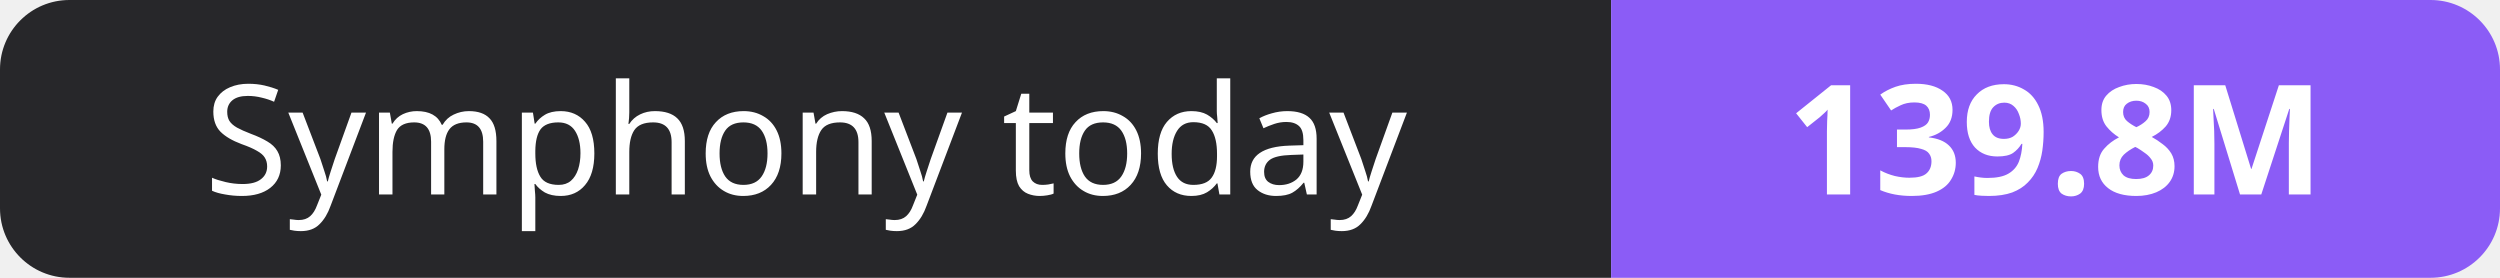
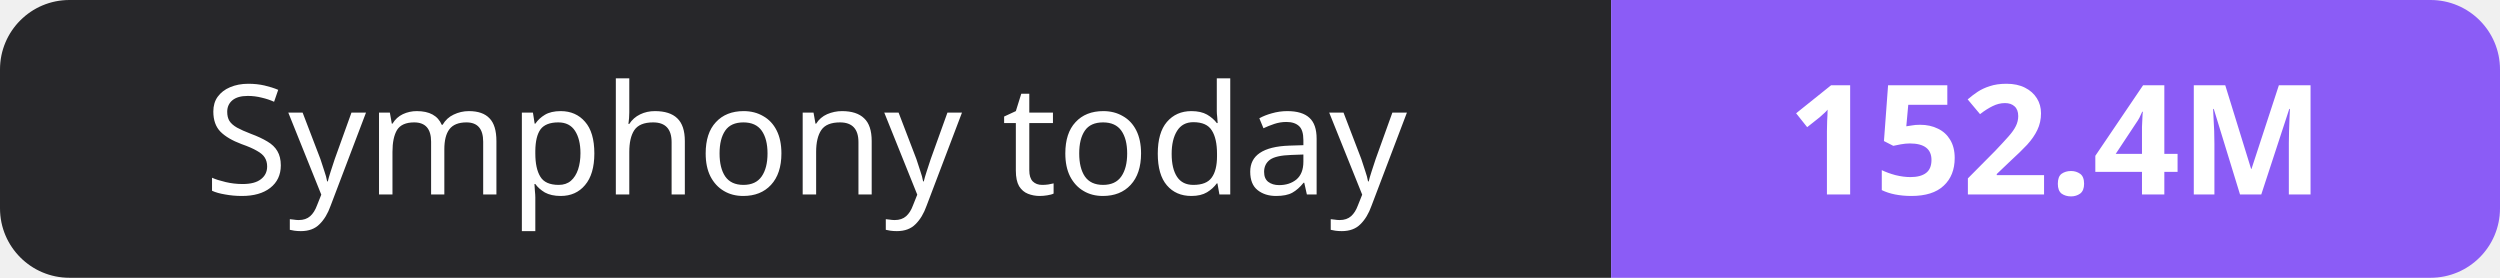
- <svg xmlns="http://www.w3.org/2000/svg" width="180" height="20" role="img" aria-label="Symphony today: 139.8M">
+ <svg xmlns="http://www.w3.org/2000/svg" width="180" height="20" role="img" aria-label="Symphony today: 152.4M">
  <clipPath id="r">
    <rect width="180" height="20" rx="5" fill="#fff" />
  </clipPath>
  <g clip-path="url(#r)">
    <rect width="116" height="20" fill="#27272a" />
    <rect x="116" width="64" height="20" fill="#8b5cf6" />
  </g>
  <g fill="#fff" text-anchor="middle" font-family="Verdana,Geneva,sans-serif" font-size="11">
    <text x="58.0" y="14">Symphony today</text>
-     <text x="148.0" y="14" font-weight="700">139.8M</text>
+     <text x="148.0" y="14" font-weight="700">152.4M</text>
  </g>
</svg>
